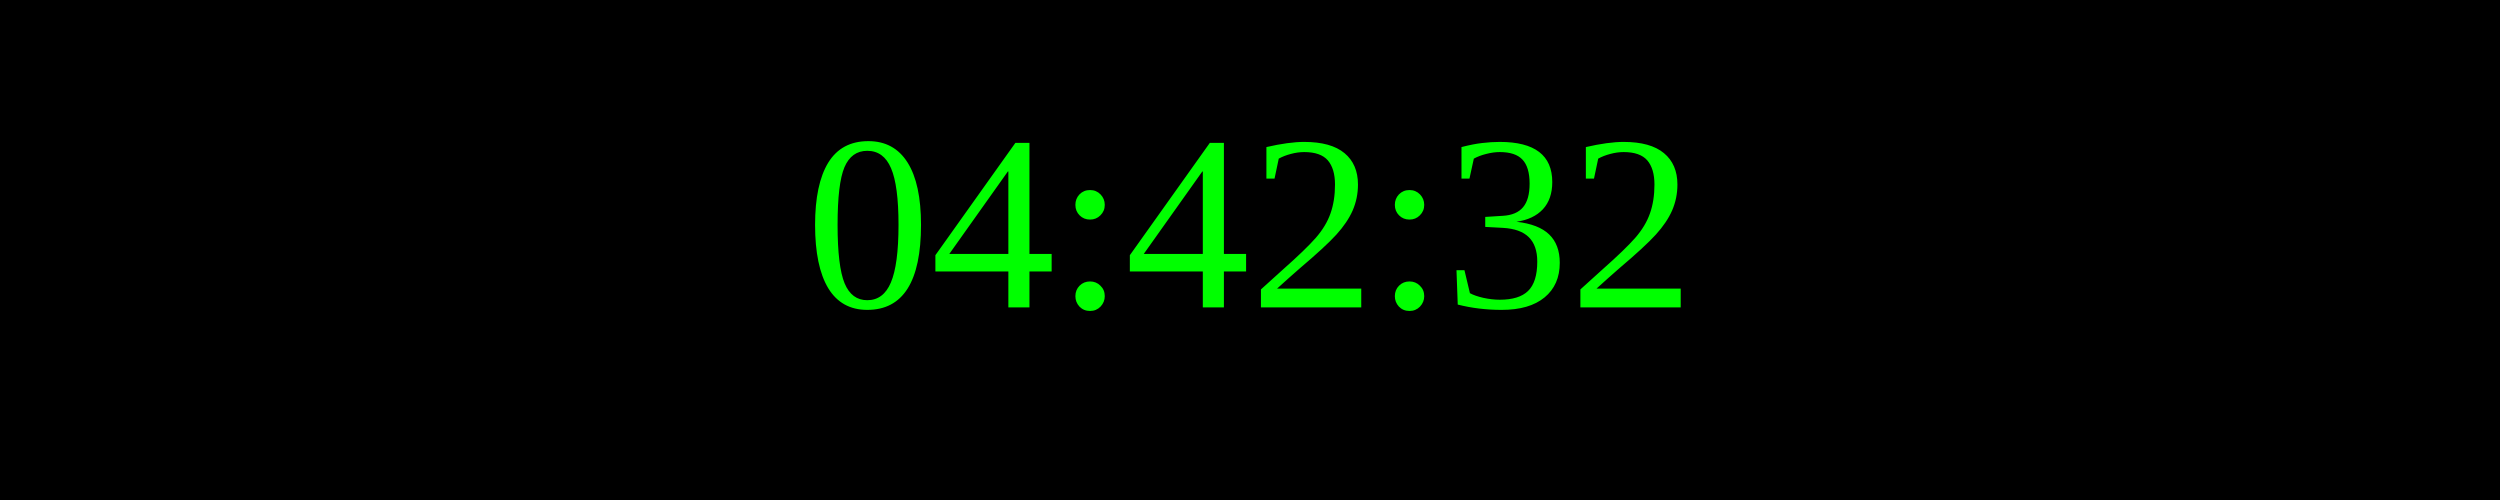
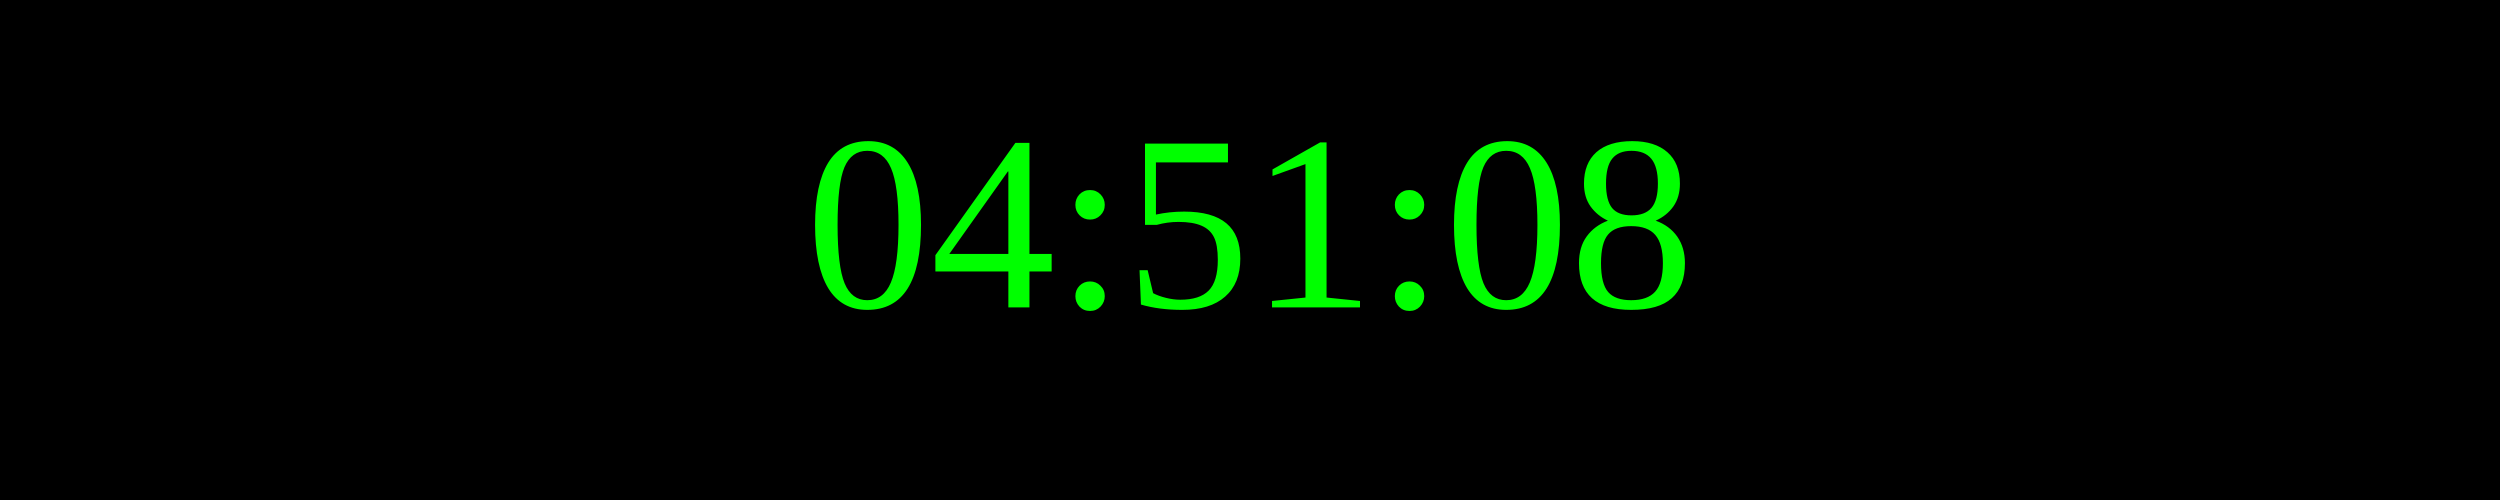
<svg xmlns="http://www.w3.org/2000/svg" width="250" height="50">
  <rect width="100%" height="100%" fill="black" />
  <text x="50%" y="50%" font-size="25" fill="lime" text-anchor="middle" dominant-baseline="middle">
- 04:42:32
+ 04:51:08
</text>
</svg>
